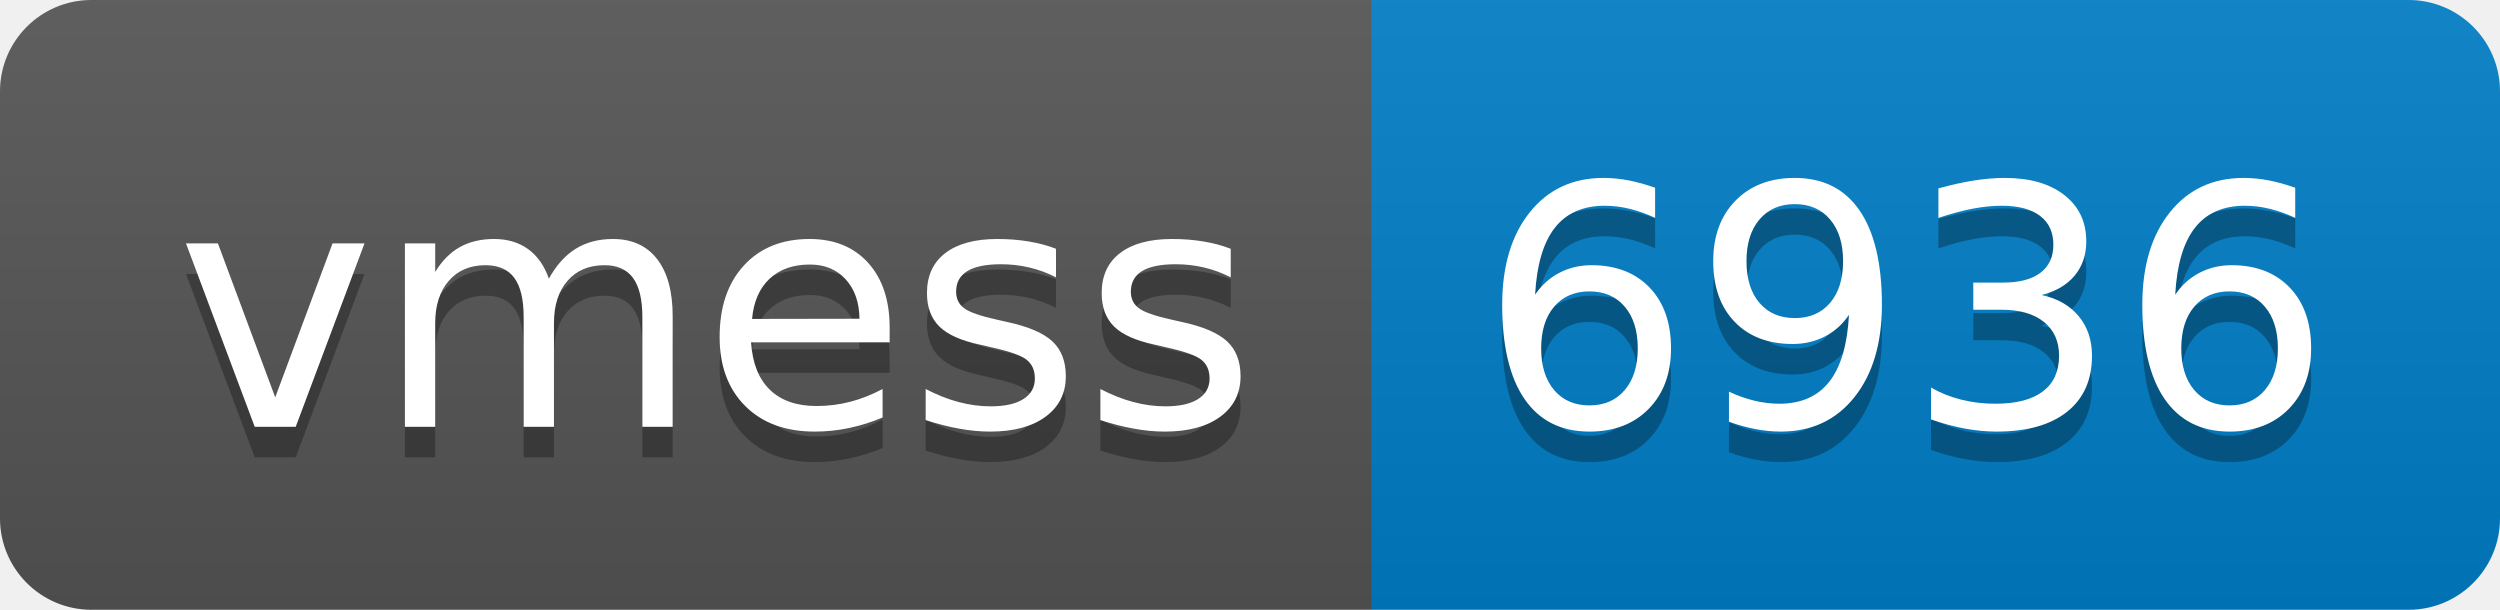
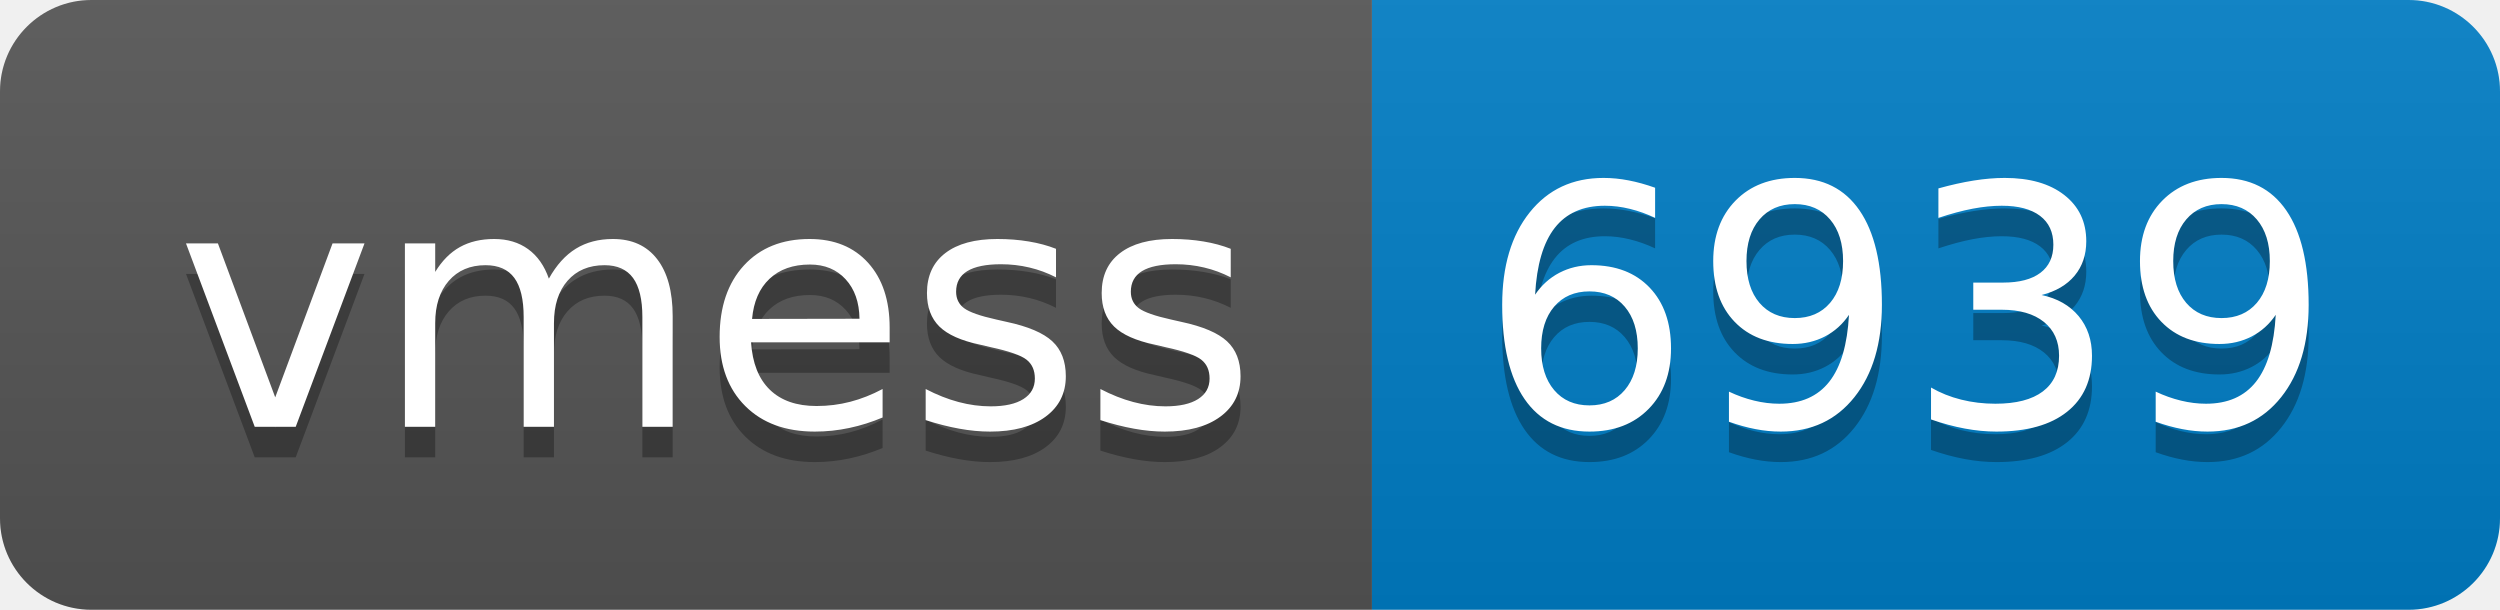
- <svg xmlns="http://www.w3.org/2000/svg" width="82" height="20" role="img" aria-label="vmess: 6936">
+ <svg xmlns="http://www.w3.org/2000/svg" width="82" height="20" role="img" aria-label="vmess: 6939">
  <linearGradient id="s" x2="0" y2="100%">
    <stop offset="0" stop-color="#bbb" stop-opacity=".1" />
    <stop offset="1" stop-opacity=".1" />
  </linearGradient>
  <clipPath id="r">
    <rect width="82" height="20" rx="3" fill="#fff" />
  </clipPath>
  <g clip-path="url(#r)">
    <rect width="45" height="20" fill="#555" />
    <rect x="45" width="37" height="20" fill="#007ec6" />
    <rect width="82" height="20" fill="url(#s)" />
  </g>
  <g fill="#fff" text-anchor="middle" font-family="Verdana,Geneva,DejaVu Sans,sans-serif" text-rendering="geometricPrecision" font-size="110">
    <text aria-hidden="true" x="235" y="150" fill="#010101" fill-opacity=".3" transform="scale(.1)" textLength="350">vmess</text>
    <text x="235" y="140" transform="scale(.1)" fill="#fff" textLength="350">vmess</text>
-     <text aria-hidden="true" x="625" y="150" fill="#010101" fill-opacity=".3" transform="scale(.1)" textLength="270">6936</text>
-     <text x="625" y="140" transform="scale(.1)" fill="#fff" textLength="270">6936</text>
+     <text aria-hidden="true" x="625" y="150" fill="#010101" fill-opacity=".3" transform="scale(.1)" textLength="270">6939</text>
+     <text x="625" y="140" transform="scale(.1)" fill="#fff" textLength="270">6939</text>
  </g>
</svg>
